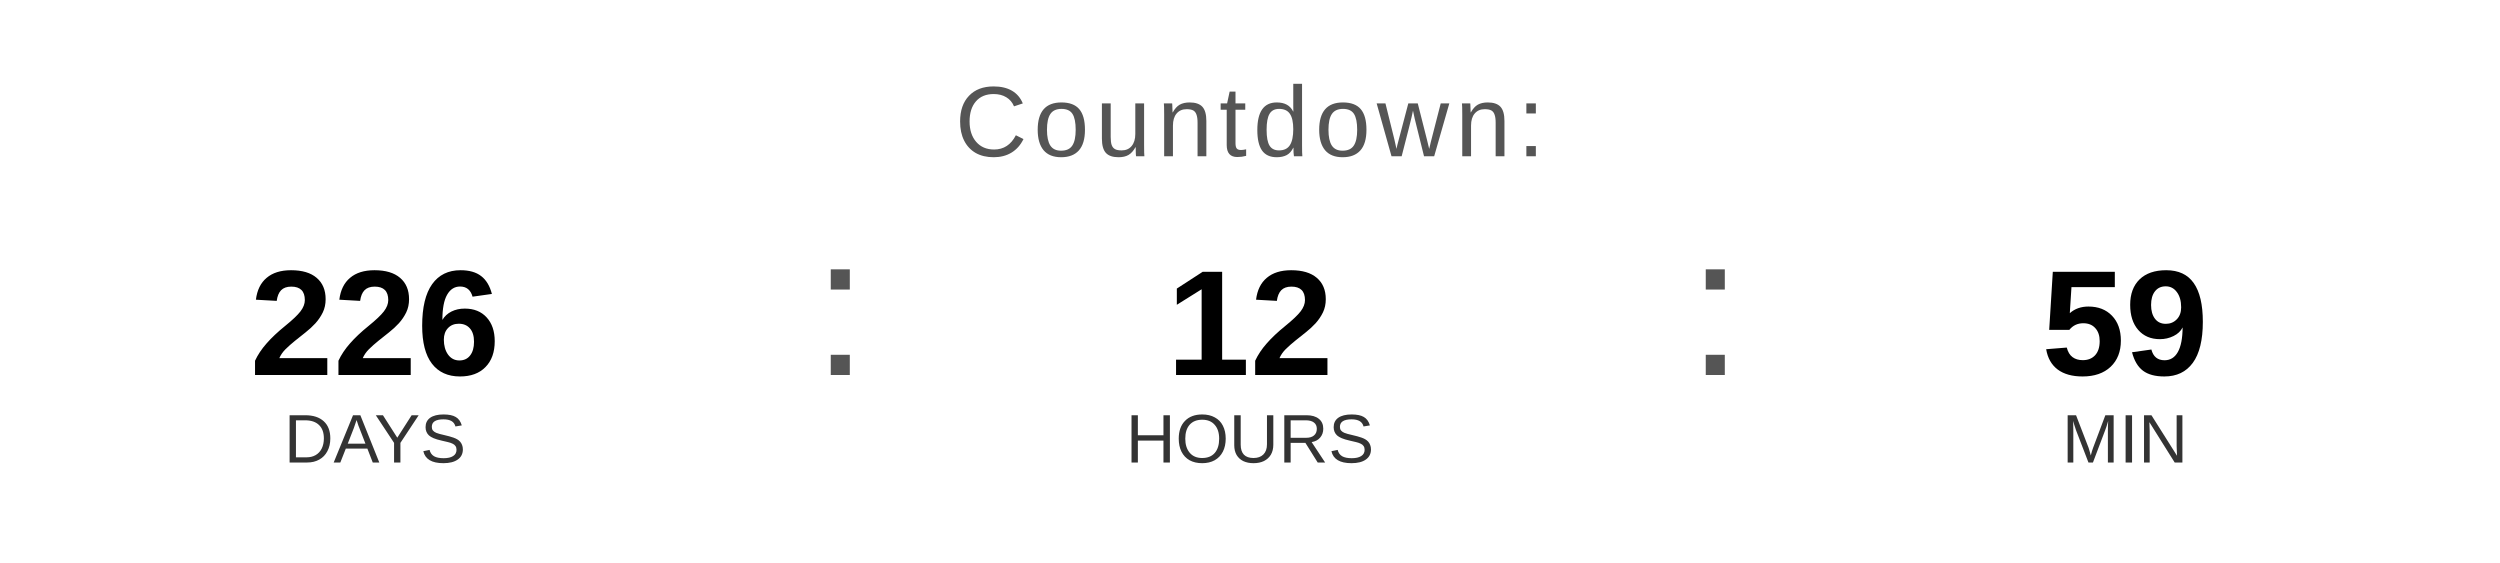
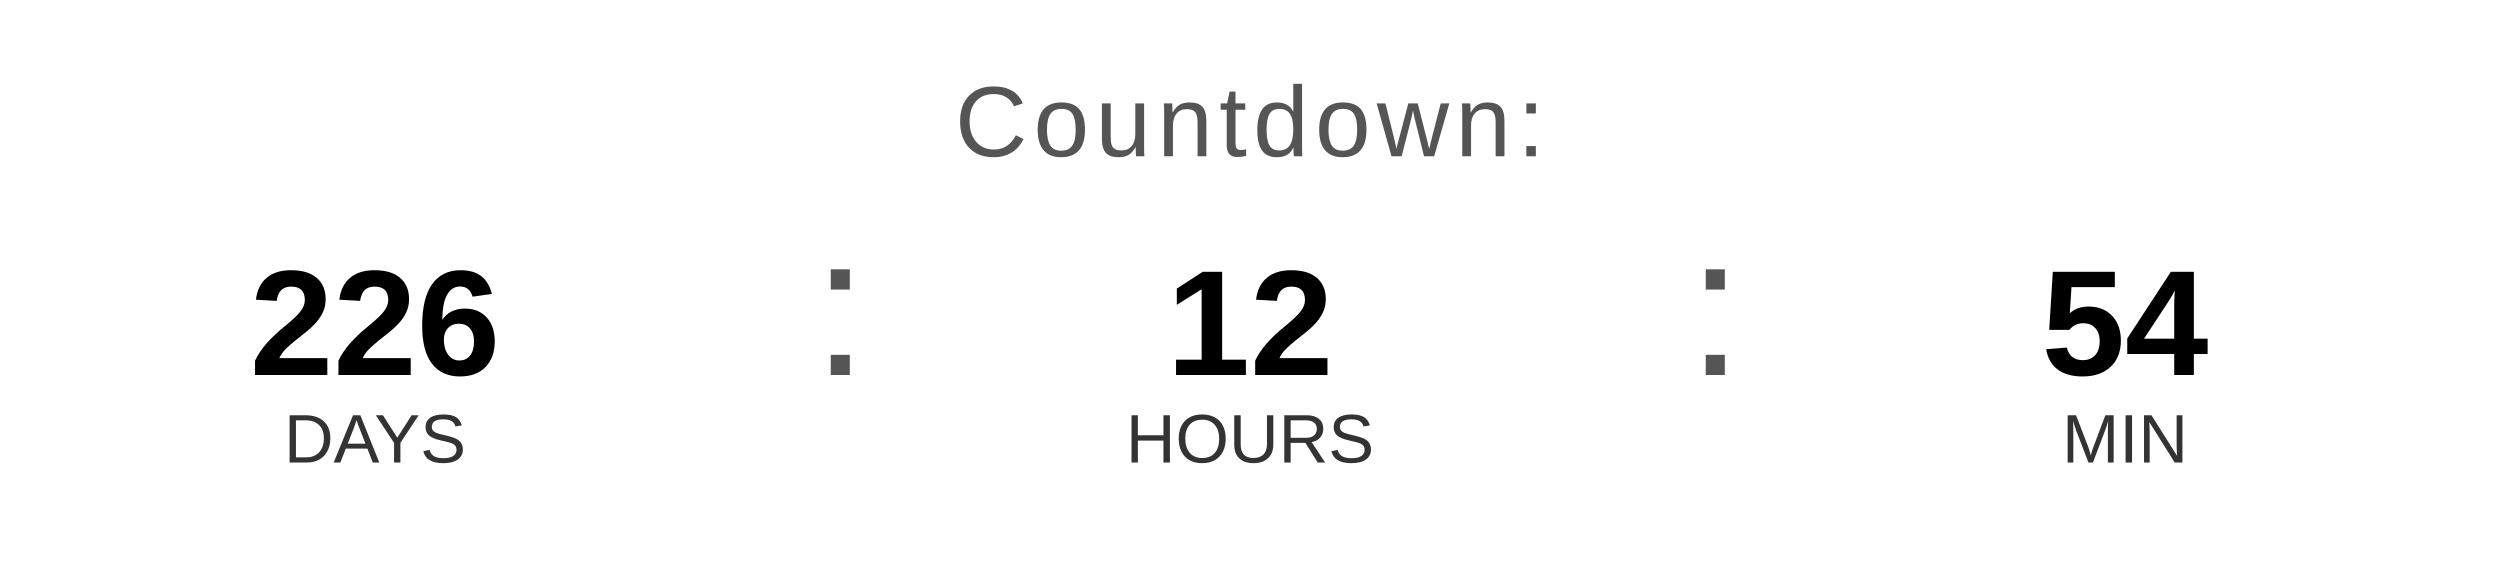
<svg xmlns="http://www.w3.org/2000/svg" width="400" height="90" viewBox="0 0 400 90">
  <text x="200" y="25" font-family="Arial, Helvetica, sans-serif" font-size="16" fill="#555555" text-anchor="middle" letter-spacing="1">
    Countdown:
  </text>
  <text x="60" y="60" font-family="Arial, Helvetica, sans-serif" font-size="24" font-weight="bold" fill="#000000" text-anchor="middle">226</text>
  <text x="60" y="74" font-family="Arial, Helvetica, sans-serif" font-size="11" fill="#333333" text-anchor="middle">DAYS</text>
  <text x="130" y="60" font-family="Arial, sans-serif" font-size="32" fill="#555555">:</text>
  <text x="200" y="60" font-family="Arial, Helvetica, sans-serif" font-size="24" font-weight="bold" fill="#000000" text-anchor="middle">12</text>
  <text x="200" y="74" font-family="Arial, Helvetica, sans-serif" font-size="11" fill="#333333" text-anchor="middle">HOURS</text>
  <text x="270" y="60" font-family="Arial, sans-serif" font-size="32" fill="#555555">:</text>
-   <text x="340" y="60" font-family="Arial, Helvetica, sans-serif" font-size="24" font-weight="bold" fill="#000000" text-anchor="middle">59</text>
+   <text x="340" y="60" font-family="Arial, Helvetica, sans-serif" font-size="24" font-weight="bold" fill="#000000" text-anchor="middle">54</text>
  <text x="340" y="74" font-family="Arial, Helvetica, sans-serif" font-size="11" fill="#333333" text-anchor="middle">MIN</text>
</svg>
